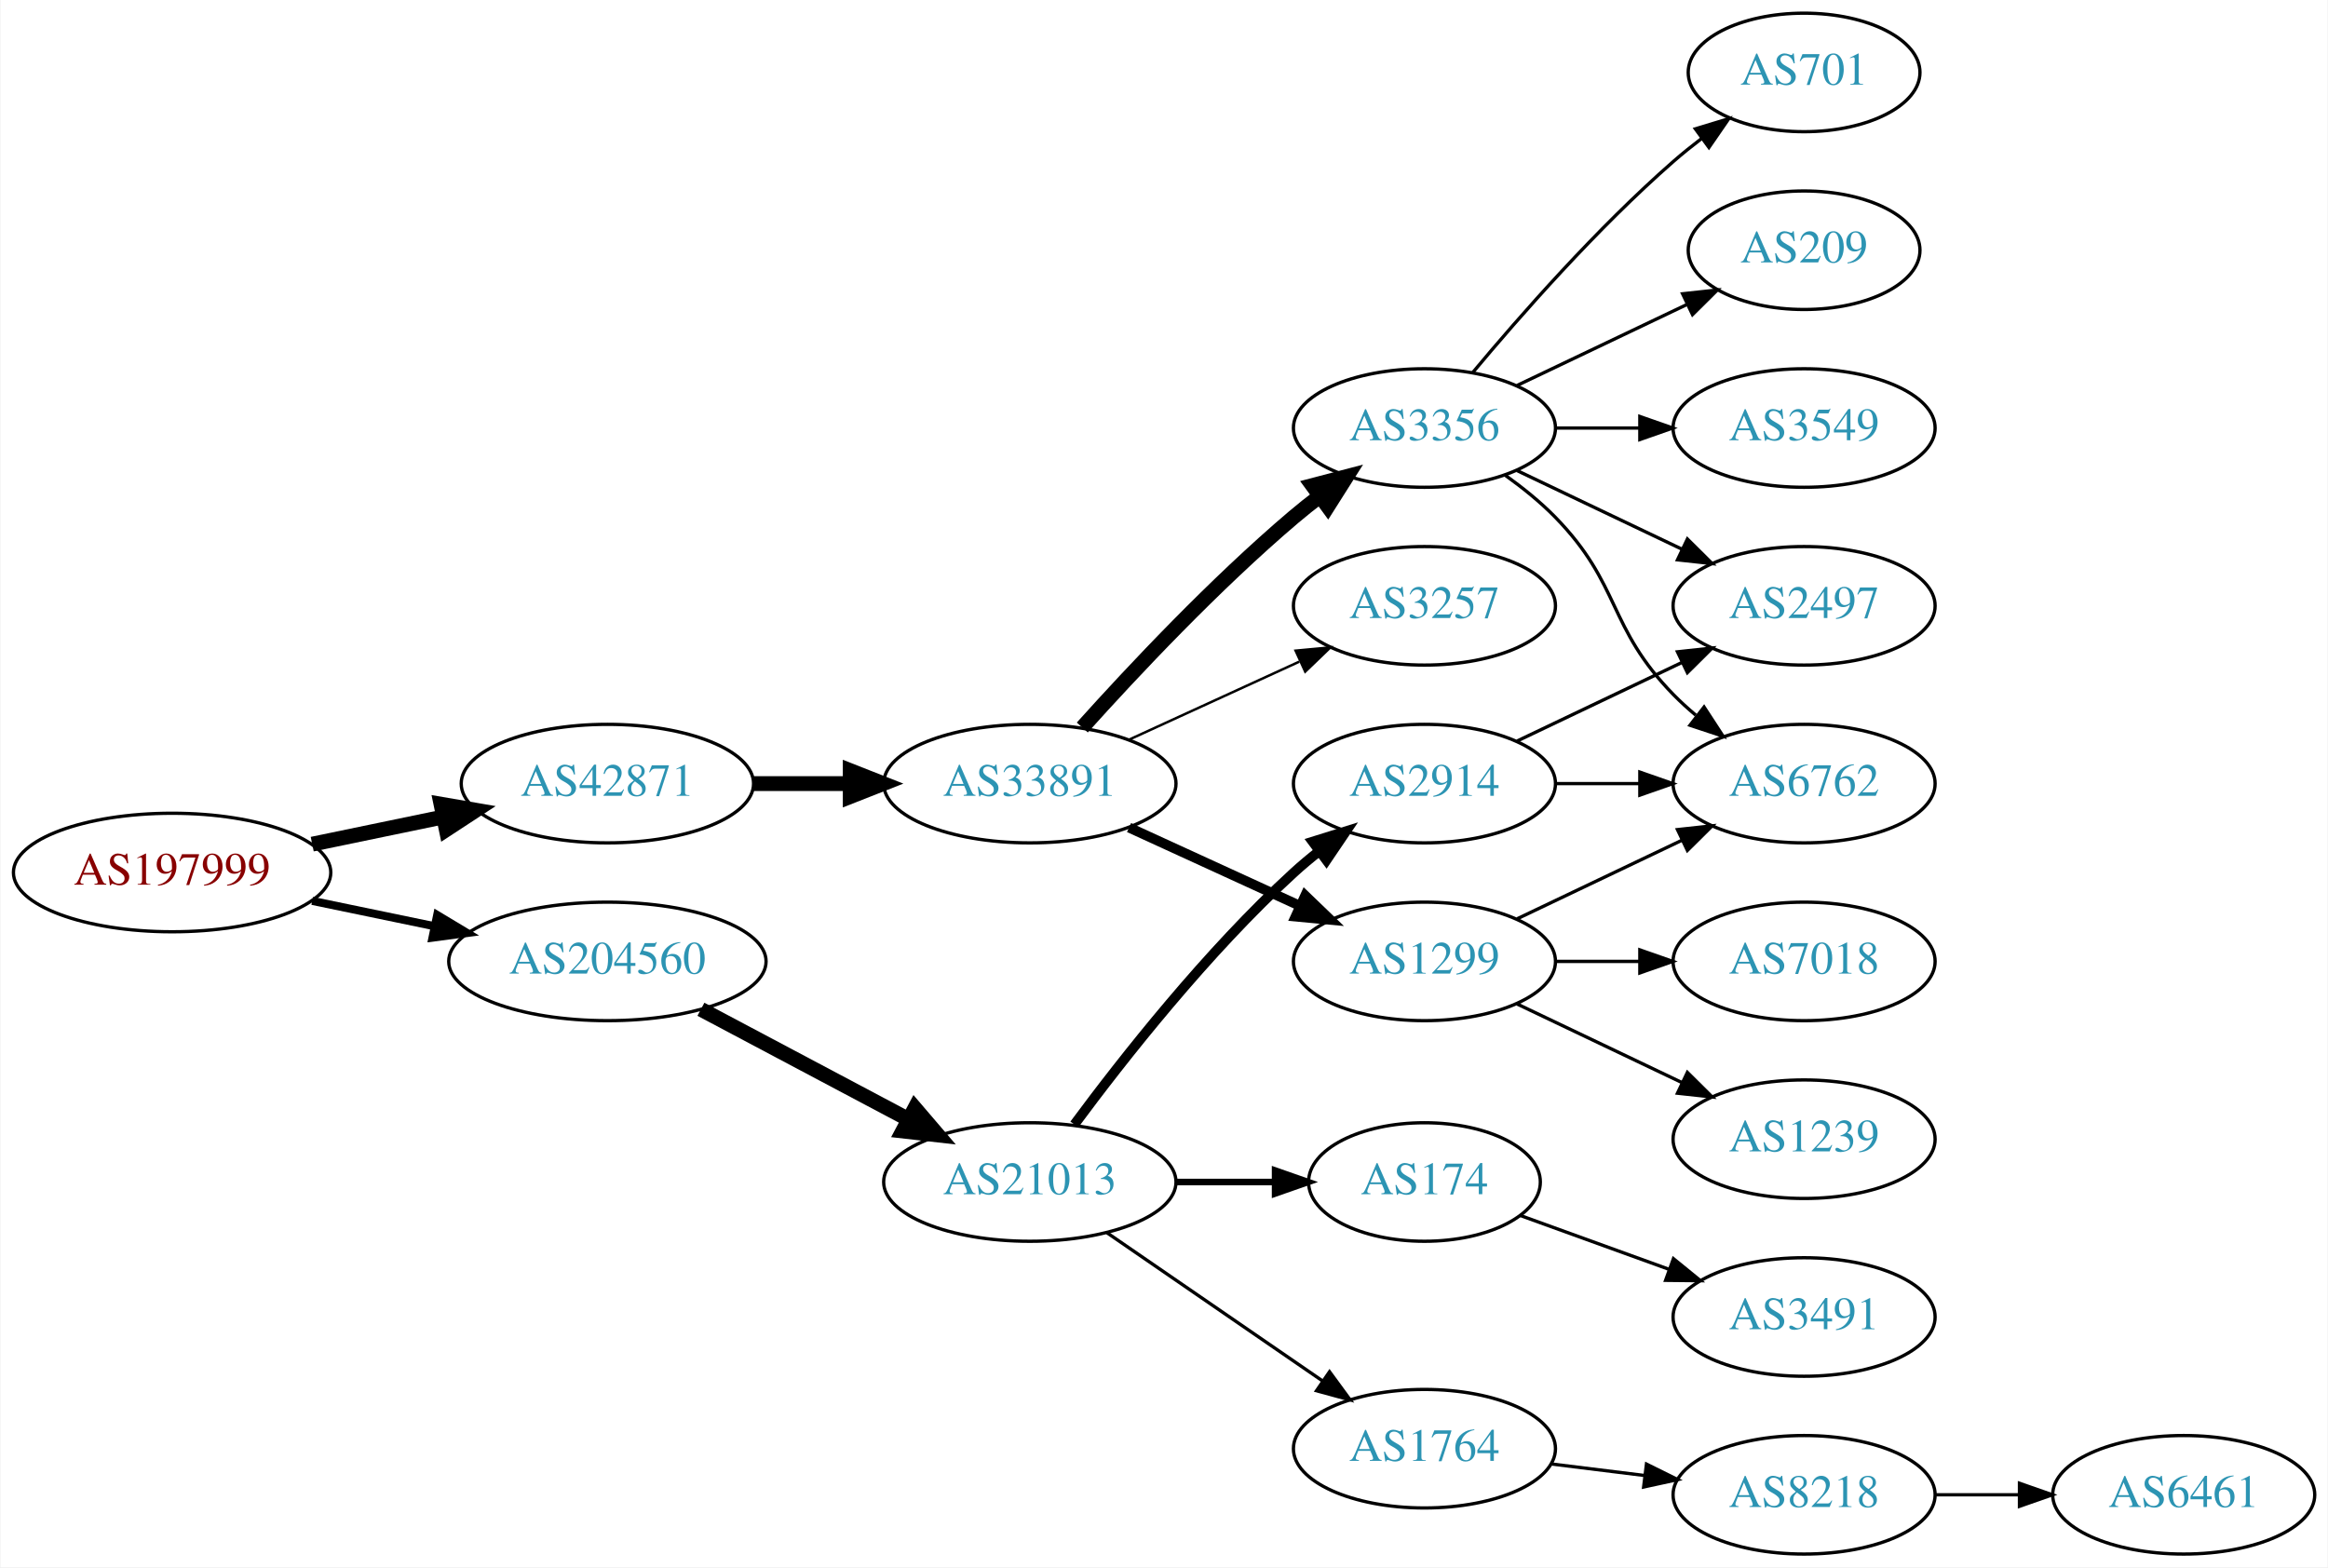
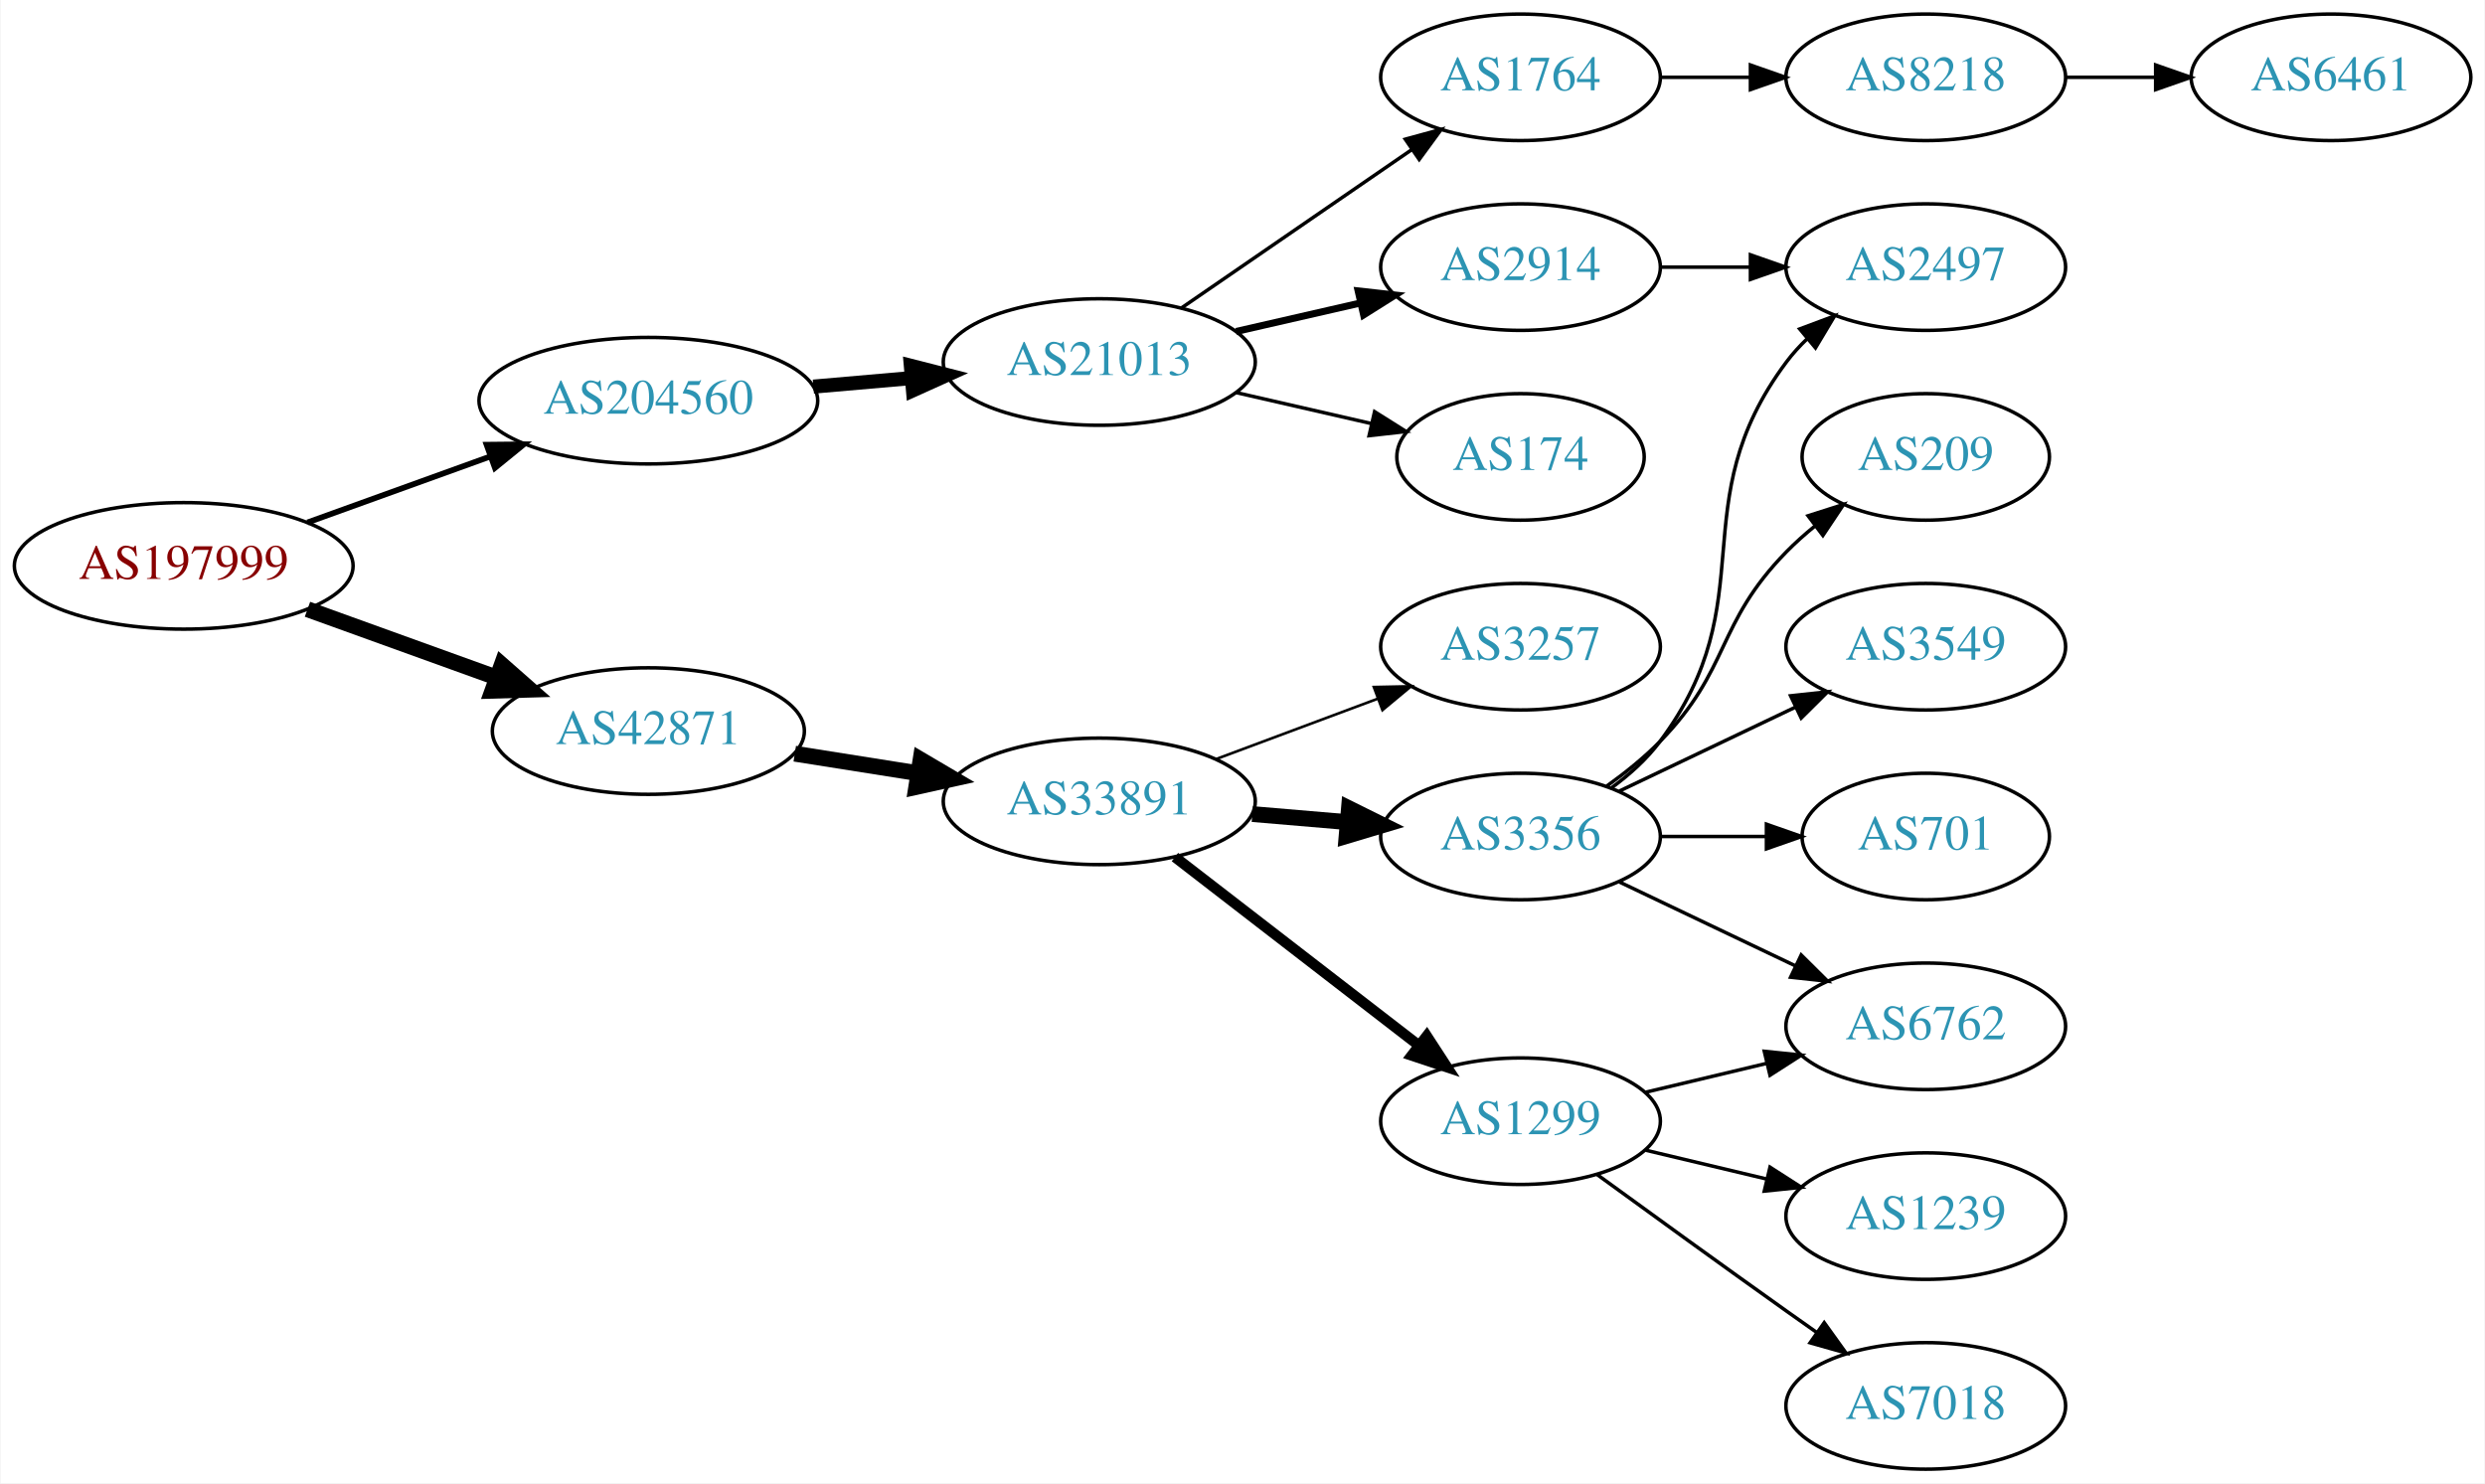
- <svg xmlns="http://www.w3.org/2000/svg" xmlns:xlink="http://www.w3.org/1999/xlink" width="707pt" height="476pt" viewBox="0.00 0.00 706.65 476.00">
-   <g id="graph0" class="graph" transform="scale(1 1) rotate(0) translate(4 472)">
-     <polygon fill="white" stroke="none" points="-4,4 -4,-472 702.654,-472 702.654,4 -4,4" />
+ <svg xmlns="http://www.w3.org/2000/svg" xmlns:xlink="http://www.w3.org/1999/xlink" width="707pt" height="422pt" viewBox="0.00 0.00 706.65 422.00">
+   <g id="graph0" class="graph" transform="scale(1 1) rotate(0) translate(4 418)">
+     <polygon fill="white" stroke="none" points="-4,4 -4,-418 702.654,-418 702.654,4 -4,4" />
    <g id="node1" class="node">
      <g id="a_node1">
        <a xlink:href="/asn/197999" xlink:title="AS197999 ~ Michael Gamsjaeger PE [AT]">
-           <ellipse fill="#ffffff" stroke="black" cx="48.096" cy="-207" rx="48.192" ry="18" />
-           <text text-anchor="middle" x="48.096" y="-203.3" font-family="Times,serif" font-size="14.00" fill="#880000">AS197999</text>
+           <ellipse fill="#ffffff" stroke="black" cx="48.096" cy="-257" rx="48.192" ry="18" />
+           <text text-anchor="middle" x="48.096" y="-253.3" font-family="Times,serif" font-size="14.00" fill="#880000">AS197999</text>
        </a>
      </g>
    </g>
    <g id="node2" class="node">
      <g id="a_node2">
        <a xlink:href="/asn/42871" xlink:title="AS42871 ~ Michael Gamsjaeger AS [AT]">
-           <ellipse fill="#ffffff" stroke="black" cx="180.287" cy="-234" rx="44.393" ry="18" />
-           <text text-anchor="middle" x="180.287" y="-230.3" font-family="Times,serif" font-size="14.00" fill="#2c94b3">AS42871</text>
+           <ellipse fill="#ffffff" stroke="black" cx="180.287" cy="-210" rx="44.393" ry="18" />
+           <text text-anchor="middle" x="180.287" y="-206.3" font-family="Times,serif" font-size="14.00" fill="#2c94b3">AS42871</text>
        </a>
      </g>
    </g>
    <g id="edge1" class="edge">
-       <path fill="none" stroke="black" stroke-width="4.5" d="M90.647,-215.617C103.337,-218.249 117.408,-221.167 130.531,-223.889" />
-       <polygon fill="black" stroke="black" stroke-width="4.5" points="129.751,-227.748 140.343,-225.923 131.351,-220.037 129.751,-227.748" />
+       <path fill="none" stroke="black" stroke-width="4.5" d="M83.302,-244.651C99.676,-238.74 119.446,-231.603 136.776,-225.347" />
+       <polygon fill="black" stroke="black" stroke-width="4.5" points="138.586,-228.88 146.655,-221.78 135.912,-221.473 138.586,-228.88" />
    </g>
    <g id="node3" class="node">
      <g id="a_node3">
        <a xlink:href="/asn/204560" xlink:title="AS204560 ~ Lenzeder Gesellschaft m.b.H &amp; Co KG [AU]">
-           <ellipse fill="#ffffff" stroke="black" cx="180.287" cy="-180" rx="48.192" ry="18" />
-           <text text-anchor="middle" x="180.287" y="-176.3" font-family="Times,serif" font-size="14.00" fill="#2c94b3">AS204560</text>
+           <ellipse fill="#ffffff" stroke="black" cx="180.287" cy="-304" rx="48.192" ry="18" />
+           <text text-anchor="middle" x="180.287" y="-300.3" font-family="Times,serif" font-size="14.00" fill="#2c94b3">AS204560</text>
        </a>
      </g>
    </g>
    <g id="edge2" class="edge">
-       <path fill="none" stroke="black" stroke-width="2.455" d="M90.647,-198.383C102.391,-195.947 115.316,-193.267 127.579,-190.724" />
-       <polygon fill="black" stroke="black" stroke-width="2.455" points="128.603,-194.086 137.684,-188.628 127.182,-187.232 128.603,-194.086" />
+       <path fill="none" stroke="black" stroke-width="1.636" d="M83.302,-269.349C99.173,-275.078 118.232,-281.959 135.17,-288.073" />
+       <polygon fill="black" stroke="black" stroke-width="1.636" points="134.263,-291.467 144.857,-291.571 136.64,-284.883 134.263,-291.467" />
    </g>
    <g id="node4" class="node">
      <g id="a_node4">
        <a xlink:href="/asn/33891" xlink:title="AS33891 ~ CORE-BACKBONE GMBH GLOBAL NETWORK [DE]">
-           <ellipse fill="#ffffff" stroke="black" cx="308.579" cy="-234" rx="44.393" ry="18" />
-           <text text-anchor="middle" x="308.579" y="-230.3" font-family="Times,serif" font-size="14.00" fill="#2c94b3">AS33891</text>
+           <ellipse fill="#ffffff" stroke="black" cx="308.579" cy="-190" rx="44.393" ry="18" />
+           <text text-anchor="middle" x="308.579" y="-186.3" font-family="Times,serif" font-size="14.00" fill="#2c94b3">AS33891</text>
        </a>
      </g>
    </g>
    <g id="edge3" class="edge">
-       <path fill="none" stroke="black" stroke-width="4.5" d="M224.75,-234C234.176,-234 244.252,-234 254.016,-234" />
-       <polygon fill="black" stroke="black" stroke-width="4.5" points="254.036,-237.938 264.036,-234 254.036,-230.063 254.036,-237.938" />
+       <path fill="none" stroke="black" stroke-width="4.5" d="M221.942,-203.562C233.096,-201.795 245.327,-199.858 256.966,-198.015" />
+       <polygon fill="black" stroke="black" stroke-width="4.5" points="257.739,-201.879 267,-196.426 256.508,-194.101 257.739,-201.879" />
    </g>
    <g id="node15" class="node">
      <g id="a_node15">
        <a xlink:href="/asn/21013" xlink:title="AS21013 ~ Wels, AT [AT]">
-           <ellipse fill="#ffffff" stroke="black" cx="308.579" cy="-113" rx="44.393" ry="18" />
-           <text text-anchor="middle" x="308.579" y="-109.3" font-family="Times,serif" font-size="14.00" fill="#2c94b3">AS21013</text>
+           <ellipse fill="#ffffff" stroke="black" cx="308.579" cy="-315" rx="44.393" ry="18" />
+           <text text-anchor="middle" x="308.579" y="-311.3" font-family="Times,serif" font-size="14.00" fill="#2c94b3">AS21013</text>
        </a>
      </g>
    </g>
    <g id="edge15" class="edge">
-       <path fill="none" stroke="black" stroke-width="4.5" d="M208.691,-165.462C227.186,-155.65 251.782,-142.601 271.817,-131.972" />
-       <polygon fill="black" stroke="black" stroke-width="4.5" points="273.674,-135.444 280.663,-127.279 269.984,-128.488 273.674,-135.444" />
+       <path fill="none" stroke="black" stroke-width="4" d="M227.239,-308.002C236.257,-308.788 245.783,-309.618 254.999,-310.42" />
+       <polygon fill="black" stroke="black" stroke-width="4" points="254.963,-313.93 265.229,-311.311 255.571,-306.957 254.963,-313.93" />
    </g>
    <g id="node5" class="node">
      <g id="a_node5">
-         <a xlink:href="/asn/1299" xlink:title="AS1299 ~ Telia Carrier [EU]">
+         <a xlink:href="/asn/3356" xlink:title="AS3356 ~ Level 3 Parent, LLC [US]">
          <ellipse fill="#ffffff" stroke="black" cx="428.422" cy="-180" rx="39.794" ry="18" />
-           <text text-anchor="middle" x="428.422" y="-176.3" font-family="Times,serif" font-size="14.00" fill="#2c94b3">AS1299</text>
+           <text text-anchor="middle" x="428.422" y="-176.3" font-family="Times,serif" font-size="14.00" fill="#2c94b3">AS3356</text>
        </a>
      </g>
    </g>
    <g id="edge4" class="edge">
-       <path fill="none" stroke="black" stroke-width="3" d="M338.709,-220.652C354.32,-213.498 373.717,-204.609 390.39,-196.97" />
-       <polygon fill="black" stroke="black" stroke-width="3" points="392.209,-199.986 399.842,-192.638 389.293,-193.622 392.209,-199.986" />
+       <path fill="none" stroke="black" stroke-width="4.5" d="M352.123,-186.39C360.842,-185.65 370.08,-184.866 378.988,-184.11" />
+       <polygon fill="black" stroke="black" stroke-width="4.5" points="379.612,-188.009 389.243,-183.24 378.946,-180.162 379.612,-188.009" />
    </g>
    <g id="node6" class="node">
      <g id="a_node6">
-         <a xlink:href="/asn/3356" xlink:title="AS3356 ~ Level 3 Parent, LLC [US]">
-           <ellipse fill="#ffffff" stroke="black" cx="428.422" cy="-342" rx="39.794" ry="18" />
-           <text text-anchor="middle" x="428.422" y="-338.3" font-family="Times,serif" font-size="14.00" fill="#2c94b3">AS3356</text>
+         <a xlink:href="/asn/1299" xlink:title="AS1299 ~ Telia Carrier [EU]">
+           <ellipse fill="#ffffff" stroke="black" cx="428.422" cy="-99" rx="39.794" ry="18" />
+           <text text-anchor="middle" x="428.422" y="-95.3" font-family="Times,serif" font-size="14.00" fill="#2c94b3">AS1299</text>
        </a>
      </g>
    </g>
    <g id="edge5" class="edge">
-       <path fill="none" stroke="black" stroke-width="4.5" d="M324.511,-251.044C339.838,-268.097 364.773,-294.65 388.775,-315 391.272,-317.117 393.933,-319.232 396.644,-321.293" />
-       <polygon fill="black" stroke="black" stroke-width="4.5" points="394.423,-324.547 404.82,-327.266 399.068,-318.188 394.423,-324.547" />
+       <path fill="none" stroke="black" stroke-width="3" d="M330.106,-174.149C349.317,-159.314 378.173,-137.031 399.478,-120.579" />
+       <polygon fill="black" stroke="black" stroke-width="3" points="401.747,-123.248 407.523,-114.366 397.469,-117.708 401.747,-123.248" />
    </g>
    <g id="node7" class="node">
      <g id="a_node7">
        <a xlink:href="/asn/3257" xlink:title="AS3257 ~ GTT [DE]">
-           <ellipse fill="#ffffff" stroke="black" cx="428.422" cy="-288" rx="39.794" ry="18" />
-           <text text-anchor="middle" x="428.422" y="-284.3" font-family="Times,serif" font-size="14.00" fill="#2c94b3">AS3257</text>
+           <ellipse fill="#ffffff" stroke="black" cx="428.422" cy="-234" rx="39.794" ry="18" />
+           <text text-anchor="middle" x="428.422" y="-230.3" font-family="Times,serif" font-size="14.00" fill="#2c94b3">AS3257</text>
        </a>
      </g>
    </g>
    <g id="edge6" class="edge">
-       <path fill="none" stroke="black" stroke-width="0.75" d="M338.709,-247.348C354.32,-254.502 373.717,-263.391 390.39,-271.03" />
-       <polygon fill="black" stroke="black" stroke-width="0.75" points="389.293,-274.378 399.842,-275.362 392.209,-268.014 389.293,-274.378" />
+       <path fill="none" stroke="black" stroke-width="0.75" d="M341.78,-202.023C355.979,-207.325 372.804,-213.607 387.767,-219.194" />
+       <polygon fill="black" stroke="black" stroke-width="0.75" points="386.692,-222.528 397.285,-222.747 389.141,-215.971 386.692,-222.528" />
    </g>
    <g id="node8" class="node">
      <g id="a_node8">
-         <a xlink:href="/asn/6762" xlink:title="AS6762 ~ TELECOM ITALIA SPARKLE S.p.A. [IT]">
+         <a xlink:href="/asn/3549" xlink:title="AS3549 ~ Level 3 Parent, LLC [US]">
          <ellipse fill="#ffffff" stroke="black" cx="543.715" cy="-234" rx="39.794" ry="18" />
-           <text text-anchor="middle" x="543.715" y="-230.3" font-family="Times,serif" font-size="14.00" fill="#2c94b3">AS6762</text>
-         </a>
-       </g>
-     </g>
-     <g id="edge12" class="edge">
+           <text text-anchor="middle" x="543.715" y="-230.3" font-family="Times,serif" font-size="14.00" fill="#2c94b3">AS3549</text>
+         </a>
+       </g>
+     </g>
+     <g id="edge7" class="edge">
      <path fill="none" stroke="black" d="M456.558,-192.934C471.552,-200.081 490.373,-209.052 506.596,-216.785" />
      <polygon fill="black" stroke="black" points="505.266,-220.028 515.799,-221.171 508.278,-213.709 505.266,-220.028" />
    </g>
+     <g id="node9" class="node">
+       <g id="a_node9">
+         <a xlink:href="/asn/2497" xlink:title="AS2497 ~ Internet Initiative Japan Inc. [JP]">
+           <ellipse fill="#ffffff" stroke="black" cx="543.715" cy="-342" rx="39.794" ry="18" />
+           <text text-anchor="middle" x="543.715" y="-338.3" font-family="Times,serif" font-size="14.00" fill="#2c94b3">AS2497</text>
+         </a>
+       </g>
+     </g>
+     <g id="edge8" class="edge">
+       <path fill="none" stroke="black" d="M454.352,-193.882C459.428,-197.611 464.346,-202.016 468.068,-207 498.339,-247.542 473.797,-274.458 504.068,-315 505.813,-317.336 507.82,-319.545 509.983,-321.617" />
+       <polygon fill="black" stroke="black" points="507.861,-324.405 517.784,-328.118 512.343,-319.027 507.861,-324.405" />
+     </g>
+     <g id="node10" class="node">
+       <g id="a_node10">
+         <a xlink:href="/asn/701" xlink:title="AS701 ~ UUNET [US]">
+           <ellipse fill="#ffffff" stroke="black" cx="543.715" cy="-180" rx="35.194" ry="18" />
+           <text text-anchor="middle" x="543.715" y="-176.3" font-family="Times,serif" font-size="14.00" fill="#2c94b3">AS701</text>
+         </a>
+       </g>
+     </g>
+     <g id="edge9" class="edge">
+       <path fill="none" stroke="black" d="M468.094,-180C477.799,-180 488.29,-180 498.253,-180" />
+       <polygon fill="black" stroke="black" points="498.389,-183.5 508.389,-180 498.389,-176.5 498.389,-183.5" />
+     </g>
+     <g id="node11" class="node">
+       <g id="a_node11">
+         <a xlink:href="/asn/209" xlink:title="AS209 ~ CenturyLink Communications, LLC [US]">
+           <ellipse fill="#ffffff" stroke="black" cx="543.715" cy="-288" rx="35.194" ry="18" />
+           <text text-anchor="middle" x="543.715" y="-284.3" font-family="Times,serif" font-size="14.00" fill="#2c94b3">AS209</text>
+         </a>
+       </g>
+     </g>
+     <g id="edge10" class="edge">
+       <path fill="none" stroke="black" d="M453.016,-194.389C458.272,-198.148 463.603,-202.437 468.068,-207 488.24,-227.617 483.896,-240.383 504.068,-261 506.547,-263.534 509.294,-265.983 512.146,-268.304" />
+       <polygon fill="black" stroke="black" points="510.238,-271.248 520.332,-274.468 514.449,-265.657 510.238,-271.248" />
+     </g>
+     <g id="node12" class="node">
+       <g id="a_node12">
+         <a xlink:href="/asn/6762" xlink:title="AS6762 ~ TELECOM ITALIA SPARKLE S.p.A. [IT]">
+           <ellipse fill="#ffffff" stroke="black" cx="543.715" cy="-126" rx="39.794" ry="18" />
+           <text text-anchor="middle" x="543.715" y="-122.3" font-family="Times,serif" font-size="14.00" fill="#2c94b3">AS6762</text>
+         </a>
+       </g>
+     </g>
+     <g id="edge11" class="edge">
+       <path fill="none" stroke="black" d="M456.558,-167.066C471.552,-159.919 490.373,-150.948 506.596,-143.215" />
+       <polygon fill="black" stroke="black" points="508.278,-146.291 515.799,-138.829 505.266,-139.972 508.278,-146.291" />
+     </g>
+     <g id="edge12" class="edge">
+       <path fill="none" stroke="black" d="M464.029,-107.248C474.9,-109.838 487.054,-112.735 498.497,-115.462" />
+       <polygon fill="black" stroke="black" points="497.78,-118.889 508.319,-117.803 499.403,-112.08 497.78,-118.889" />
+     </g>
    <g id="node13" class="node">
      <g id="a_node13">
-         <a xlink:href="/asn/7018" xlink:title="AS7018 ~ AT&amp;T Services, Inc. [US]">
-           <ellipse fill="#ffffff" stroke="black" cx="543.715" cy="-180" rx="39.794" ry="18" />
-           <text text-anchor="middle" x="543.715" y="-176.3" font-family="Times,serif" font-size="14.00" fill="#2c94b3">AS7018</text>
+         <a xlink:href="/asn/1239" xlink:title="AS1239 ~ Sprint [US]">
+           <ellipse fill="#ffffff" stroke="black" cx="543.715" cy="-72" rx="39.794" ry="18" />
+           <text text-anchor="middle" x="543.715" y="-68.3" font-family="Times,serif" font-size="14.00" fill="#2c94b3">AS1239</text>
        </a>
      </g>
    </g>
    <g id="edge13" class="edge">
-       <path fill="none" stroke="black" d="M468.094,-180C476.297,-180 485.061,-180 493.593,-180" />
-       <polygon fill="black" stroke="black" points="493.832,-183.5 503.832,-180 493.832,-176.5 493.832,-183.5" />
+       <path fill="none" stroke="black" d="M464.029,-90.752C474.9,-88.162 487.054,-85.265 498.497,-82.538" />
+       <polygon fill="black" stroke="black" points="499.403,-85.92 508.319,-80.197 497.78,-79.111 499.403,-85.92" />
    </g>
    <g id="node14" class="node">
      <g id="a_node14">
-         <a xlink:href="/asn/1239" xlink:title="AS1239 ~ Sprint [US]">
-           <ellipse fill="#ffffff" stroke="black" cx="543.715" cy="-126" rx="39.794" ry="18" />
-           <text text-anchor="middle" x="543.715" y="-122.3" font-family="Times,serif" font-size="14.00" fill="#2c94b3">AS1239</text>
+         <a xlink:href="/asn/7018" xlink:title="AS7018 ~ AT&amp;T Services, Inc. [US]">
+           <ellipse fill="#ffffff" stroke="black" cx="543.715" cy="-18" rx="39.794" ry="18" />
+           <text text-anchor="middle" x="543.715" y="-14.3" font-family="Times,serif" font-size="14.00" fill="#2c94b3">AS7018</text>
        </a>
      </g>
    </g>
    <g id="edge14" class="edge">
-       <path fill="none" stroke="black" d="M456.558,-167.066C471.552,-159.919 490.373,-150.948 506.596,-143.215" />
-       <polygon fill="black" stroke="black" points="508.278,-146.291 515.799,-138.829 505.266,-139.972 508.278,-146.291" />
-     </g>
-     <g id="edge7" class="edge">
-       <path fill="none" stroke="black" d="M453.016,-327.611C458.272,-323.852 463.603,-319.563 468.068,-315 488.24,-294.383 483.896,-281.617 504.068,-261 506.161,-258.861 508.444,-256.782 510.821,-254.79" />
-       <polygon fill="black" stroke="black" points="513.339,-257.268 519.121,-248.389 509.064,-251.725 513.339,-257.268" />
-     </g>
-     <g id="node9" class="node">
-       <g id="a_node9">
-         <a xlink:href="/asn/701" xlink:title="AS701 ~ UUNET [US]">
-           <ellipse fill="#ffffff" stroke="black" cx="543.715" cy="-450" rx="35.194" ry="18" />
-           <text text-anchor="middle" x="543.715" y="-446.3" font-family="Times,serif" font-size="14.00" fill="#2c94b3">AS701</text>
-         </a>
-       </g>
-     </g>
-     <g id="edge8" class="edge">
-       <path fill="none" stroke="black" d="M443.052,-358.817C457.334,-375.929 480.881,-402.745 504.068,-423 506.738,-425.332 509.611,-427.648 512.541,-429.886" />
-       <polygon fill="black" stroke="black" points="510.692,-432.87 520.832,-435.939 514.819,-427.216 510.692,-432.87" />
-     </g>
-     <g id="node10" class="node">
-       <g id="a_node10">
-         <a xlink:href="/asn/209" xlink:title="AS209 ~ CenturyLink Communications, LLC [US]">
-           <ellipse fill="#ffffff" stroke="black" cx="543.715" cy="-396" rx="35.194" ry="18" />
-           <text text-anchor="middle" x="543.715" y="-392.3" font-family="Times,serif" font-size="14.00" fill="#2c94b3">AS209</text>
-         </a>
-       </g>
-     </g>
-     <g id="edge9" class="edge">
-       <path fill="none" stroke="black" d="M456.558,-354.934C471.99,-362.29 491.475,-371.577 508.01,-379.459" />
-       <polygon fill="black" stroke="black" points="506.819,-382.768 517.352,-383.911 509.831,-376.449 506.819,-382.768" />
-     </g>
-     <g id="node11" class="node">
-       <g id="a_node11">
-         <a xlink:href="/asn/3549" xlink:title="AS3549 ~ Level 3 Parent, LLC [US]">
-           <ellipse fill="#ffffff" stroke="black" cx="543.715" cy="-342" rx="39.794" ry="18" />
-           <text text-anchor="middle" x="543.715" y="-338.3" font-family="Times,serif" font-size="14.00" fill="#2c94b3">AS3549</text>
-         </a>
-       </g>
-     </g>
-     <g id="edge10" class="edge">
-       <path fill="none" stroke="black" d="M468.094,-342C476.297,-342 485.061,-342 493.593,-342" />
-       <polygon fill="black" stroke="black" points="493.832,-345.5 503.832,-342 493.832,-338.5 493.832,-345.5" />
-     </g>
-     <g id="node12" class="node">
-       <g id="a_node12">
-         <a xlink:href="/asn/2497" xlink:title="AS2497 ~ Internet Initiative Japan Inc. [JP]">
-           <ellipse fill="#ffffff" stroke="black" cx="543.715" cy="-288" rx="39.794" ry="18" />
-           <text text-anchor="middle" x="543.715" y="-284.3" font-family="Times,serif" font-size="14.00" fill="#2c94b3">AS2497</text>
-         </a>
-       </g>
-     </g>
-     <g id="edge11" class="edge">
-       <path fill="none" stroke="black" d="M456.558,-329.066C471.552,-321.919 490.373,-312.948 506.596,-305.215" />
-       <polygon fill="black" stroke="black" points="508.278,-308.291 515.799,-300.829 505.266,-301.972 508.278,-308.291" />
+       <path fill="none" stroke="black" d="M450.27,-83.778C465.204,-72.909 485.817,-57.975 504.068,-45 506.888,-42.995 509.831,-40.915 512.78,-38.841" />
+       <polygon fill="black" stroke="black" points="514.826,-41.681 521.004,-33.074 510.807,-35.95 514.826,-41.681" />
    </g>
    <g id="node16" class="node">
      <g id="a_node16">
        <a xlink:href="/asn/2914" xlink:title="AS2914 ~ NTT America, Inc. [US]">
-           <ellipse fill="#ffffff" stroke="black" cx="428.422" cy="-234" rx="39.794" ry="18" />
-           <text text-anchor="middle" x="428.422" y="-230.3" font-family="Times,serif" font-size="14.00" fill="#2c94b3">AS2914</text>
+           <ellipse fill="#ffffff" stroke="black" cx="428.422" cy="-342" rx="39.794" ry="18" />
+           <text text-anchor="middle" x="428.422" y="-338.3" font-family="Times,serif" font-size="14.00" fill="#2c94b3">AS2914</text>
        </a>
      </g>
    </g>
    <g id="edge16" class="edge">
-       <path fill="none" stroke="black" stroke-width="3" d="M322.099,-130.469C336.779,-150.286 362.464,-182.964 388.775,-207 391.192,-209.208 393.798,-211.385 396.473,-213.488" />
-       <polygon fill="black" stroke="black" stroke-width="3" points="394.48,-216.367 404.593,-219.524 398.656,-210.749 394.48,-216.367" />
+       <path fill="none" stroke="black" stroke-width="2" d="M347.514,-323.692C358.754,-326.267 371.167,-329.111 382.79,-331.774" />
+       <polygon fill="black" stroke="black" stroke-width="2" points="382.223,-335.235 392.752,-334.057 383.786,-328.412 382.223,-335.235" />
    </g>
    <g id="node17" class="node">
      <g id="a_node17">
-         <a xlink:href="/asn/174" xlink:title="AS174 ~ Cogent Communications [US]">
-           <ellipse fill="#ffffff" stroke="black" cx="428.422" cy="-113" rx="35.194" ry="18" />
-           <text text-anchor="middle" x="428.422" y="-109.3" font-family="Times,serif" font-size="14.00" fill="#2c94b3">AS174</text>
+         <a xlink:href="/asn/1764" xlink:title="AS1764 ~ NEXTLAYER-AS [AT]">
+           <ellipse fill="#ffffff" stroke="black" cx="428.422" cy="-396" rx="39.794" ry="18" />
+           <text text-anchor="middle" x="428.422" y="-392.3" font-family="Times,serif" font-size="14.00" fill="#2c94b3">AS1764</text>
        </a>
      </g>
    </g>
    <g id="edge17" class="edge">
-       <path fill="none" stroke="black" stroke-width="2" d="M352.79,-113C362.638,-113 373.118,-113 383.015,-113" />
-       <polygon fill="black" stroke="black" stroke-width="2" points="383.067,-116.5 393.067,-113 383.067,-109.5 383.067,-116.5" />
+       <path fill="none" stroke="black" d="M332.022,-330.426C350.603,-343.198 377.164,-361.455 397.543,-375.463" />
+       <polygon fill="black" stroke="black" points="395.634,-378.398 405.858,-381.178 399.599,-372.629 395.634,-378.398" />
    </g>
    <g id="node18" class="node">
      <g id="a_node18">
-         <a xlink:href="/asn/1764" xlink:title="AS1764 ~ NEXTLAYER-AS [AT]">
-           <ellipse fill="#ffffff" stroke="black" cx="428.422" cy="-32" rx="39.794" ry="18" />
-           <text text-anchor="middle" x="428.422" y="-28.3" font-family="Times,serif" font-size="14.00" fill="#2c94b3">AS1764</text>
+         <a xlink:href="/asn/174" xlink:title="AS174 ~ Cogent Communications [US]">
+           <ellipse fill="#ffffff" stroke="black" cx="428.422" cy="-288" rx="35.194" ry="18" />
+           <text text-anchor="middle" x="428.422" y="-284.3" font-family="Times,serif" font-size="14.00" fill="#2c94b3">AS174</text>
        </a>
      </g>
    </g>
    <g id="edge18" class="edge">
-       <path fill="none" stroke="black" d="M332.022,-97.574C350.603,-84.802 377.164,-66.545 397.543,-52.537" />
-       <polygon fill="black" stroke="black" points="399.599,-55.371 405.858,-46.822 395.634,-49.602 399.599,-55.371" />
-     </g>
-     <g id="edge20" class="edge">
-       <path fill="none" stroke="black" d="M468.094,-234C476.297,-234 485.061,-234 493.593,-234" />
-       <polygon fill="black" stroke="black" points="493.832,-237.5 503.832,-234 493.832,-230.5 493.832,-237.5" />
+       <path fill="none" stroke="black" d="M347.514,-306.308C359.831,-303.486 373.555,-300.342 386.106,-297.466" />
+       <polygon fill="black" stroke="black" points="386.905,-300.874 395.871,-295.229 385.342,-294.051 386.905,-300.874" />
    </g>
    <g id="edge19" class="edge">
-       <path fill="none" stroke="black" d="M456.558,-246.934C471.552,-254.081 490.373,-263.052 506.596,-270.785" />
-       <polygon fill="black" stroke="black" points="505.266,-274.028 515.799,-275.171 508.278,-267.709 505.266,-274.028" />
+       <path fill="none" stroke="black" d="M468.094,-342C476.297,-342 485.061,-342 493.593,-342" />
+       <polygon fill="black" stroke="black" points="493.832,-345.5 503.832,-342 493.832,-338.5 493.832,-345.5" />
    </g>
    <g id="node19" class="node">
      <g id="a_node19">
-         <a xlink:href="/asn/3491" xlink:title="AS3491 ~ PCCW Global, Inc. [US]">
-           <ellipse fill="#ffffff" stroke="black" cx="543.715" cy="-72" rx="39.794" ry="18" />
-           <text text-anchor="middle" x="543.715" y="-68.3" font-family="Times,serif" font-size="14.00" fill="#2c94b3">AS3491</text>
-         </a>
-       </g>
-     </g>
-     <g id="edge21" class="edge">
-       <path fill="none" stroke="black" d="M457.427,-102.865C471.08,-97.924 487.745,-91.893 502.71,-86.478" />
-       <polygon fill="black" stroke="black" points="504.037,-89.719 512.249,-83.025 501.655,-83.137 504.037,-89.719" />
+         <a xlink:href="/asn/8218" xlink:title="AS8218 ~ legacy Neotelecoms [FR]">
+           <ellipse fill="#ffffff" stroke="black" cx="543.715" cy="-396" rx="39.794" ry="18" />
+           <text text-anchor="middle" x="543.715" y="-392.3" font-family="Times,serif" font-size="14.00" fill="#2c94b3">AS8218</text>
+         </a>
+       </g>
+     </g>
+     <g id="edge20" class="edge">
+       <path fill="none" stroke="black" d="M468.094,-396C476.297,-396 485.061,-396 493.593,-396" />
+       <polygon fill="black" stroke="black" points="493.832,-399.5 503.832,-396 493.832,-392.5 493.832,-399.5" />
    </g>
    <g id="node20" class="node">
      <g id="a_node20">
-         <a xlink:href="/asn/8218" xlink:title="AS8218 ~ legacy Neotelecoms [FR]">
-           <ellipse fill="#ffffff" stroke="black" cx="543.715" cy="-18" rx="39.794" ry="18" />
-           <text text-anchor="middle" x="543.715" y="-14.3" font-family="Times,serif" font-size="14.00" fill="#2c94b3">AS8218</text>
-         </a>
-       </g>
-     </g>
-     <g id="edge22" class="edge">
-       <path fill="none" stroke="black" d="M466.832,-27.377C475.92,-26.254 485.757,-25.038 495.242,-23.866" />
-       <polygon fill="black" stroke="black" points="495.848,-27.318 505.343,-22.618 494.99,-20.371 495.848,-27.318" />
-     </g>
-     <g id="node21" class="node">
-       <g id="a_node21">
        <a xlink:href="/asn/6461" xlink:title="AS6461 ~ Zayo Bandwidth [US]">
-           <ellipse fill="#ffffff" stroke="black" cx="659.007" cy="-18" rx="39.794" ry="18" />
-           <text text-anchor="middle" x="659.007" y="-14.3" font-family="Times,serif" font-size="14.00" fill="#2c94b3">AS6461</text>
-         </a>
-       </g>
-     </g>
-     <g id="edge23" class="edge">
-       <path fill="none" stroke="black" d="M583.387,-18C591.59,-18 600.354,-18 608.886,-18" />
-       <polygon fill="black" stroke="black" points="609.125,-21.5 619.125,-18 609.125,-14.5 609.125,-21.5" />
+           <ellipse fill="#ffffff" stroke="black" cx="659.007" cy="-396" rx="39.794" ry="18" />
+           <text text-anchor="middle" x="659.007" y="-392.3" font-family="Times,serif" font-size="14.00" fill="#2c94b3">AS6461</text>
+         </a>
+       </g>
+     </g>
+     <g id="edge21" class="edge">
+       <path fill="none" stroke="black" d="M583.387,-396C591.59,-396 600.354,-396 608.886,-396" />
+       <polygon fill="black" stroke="black" points="609.125,-399.5 619.125,-396 609.125,-392.5 609.125,-399.5" />
    </g>
  </g>
</svg>
